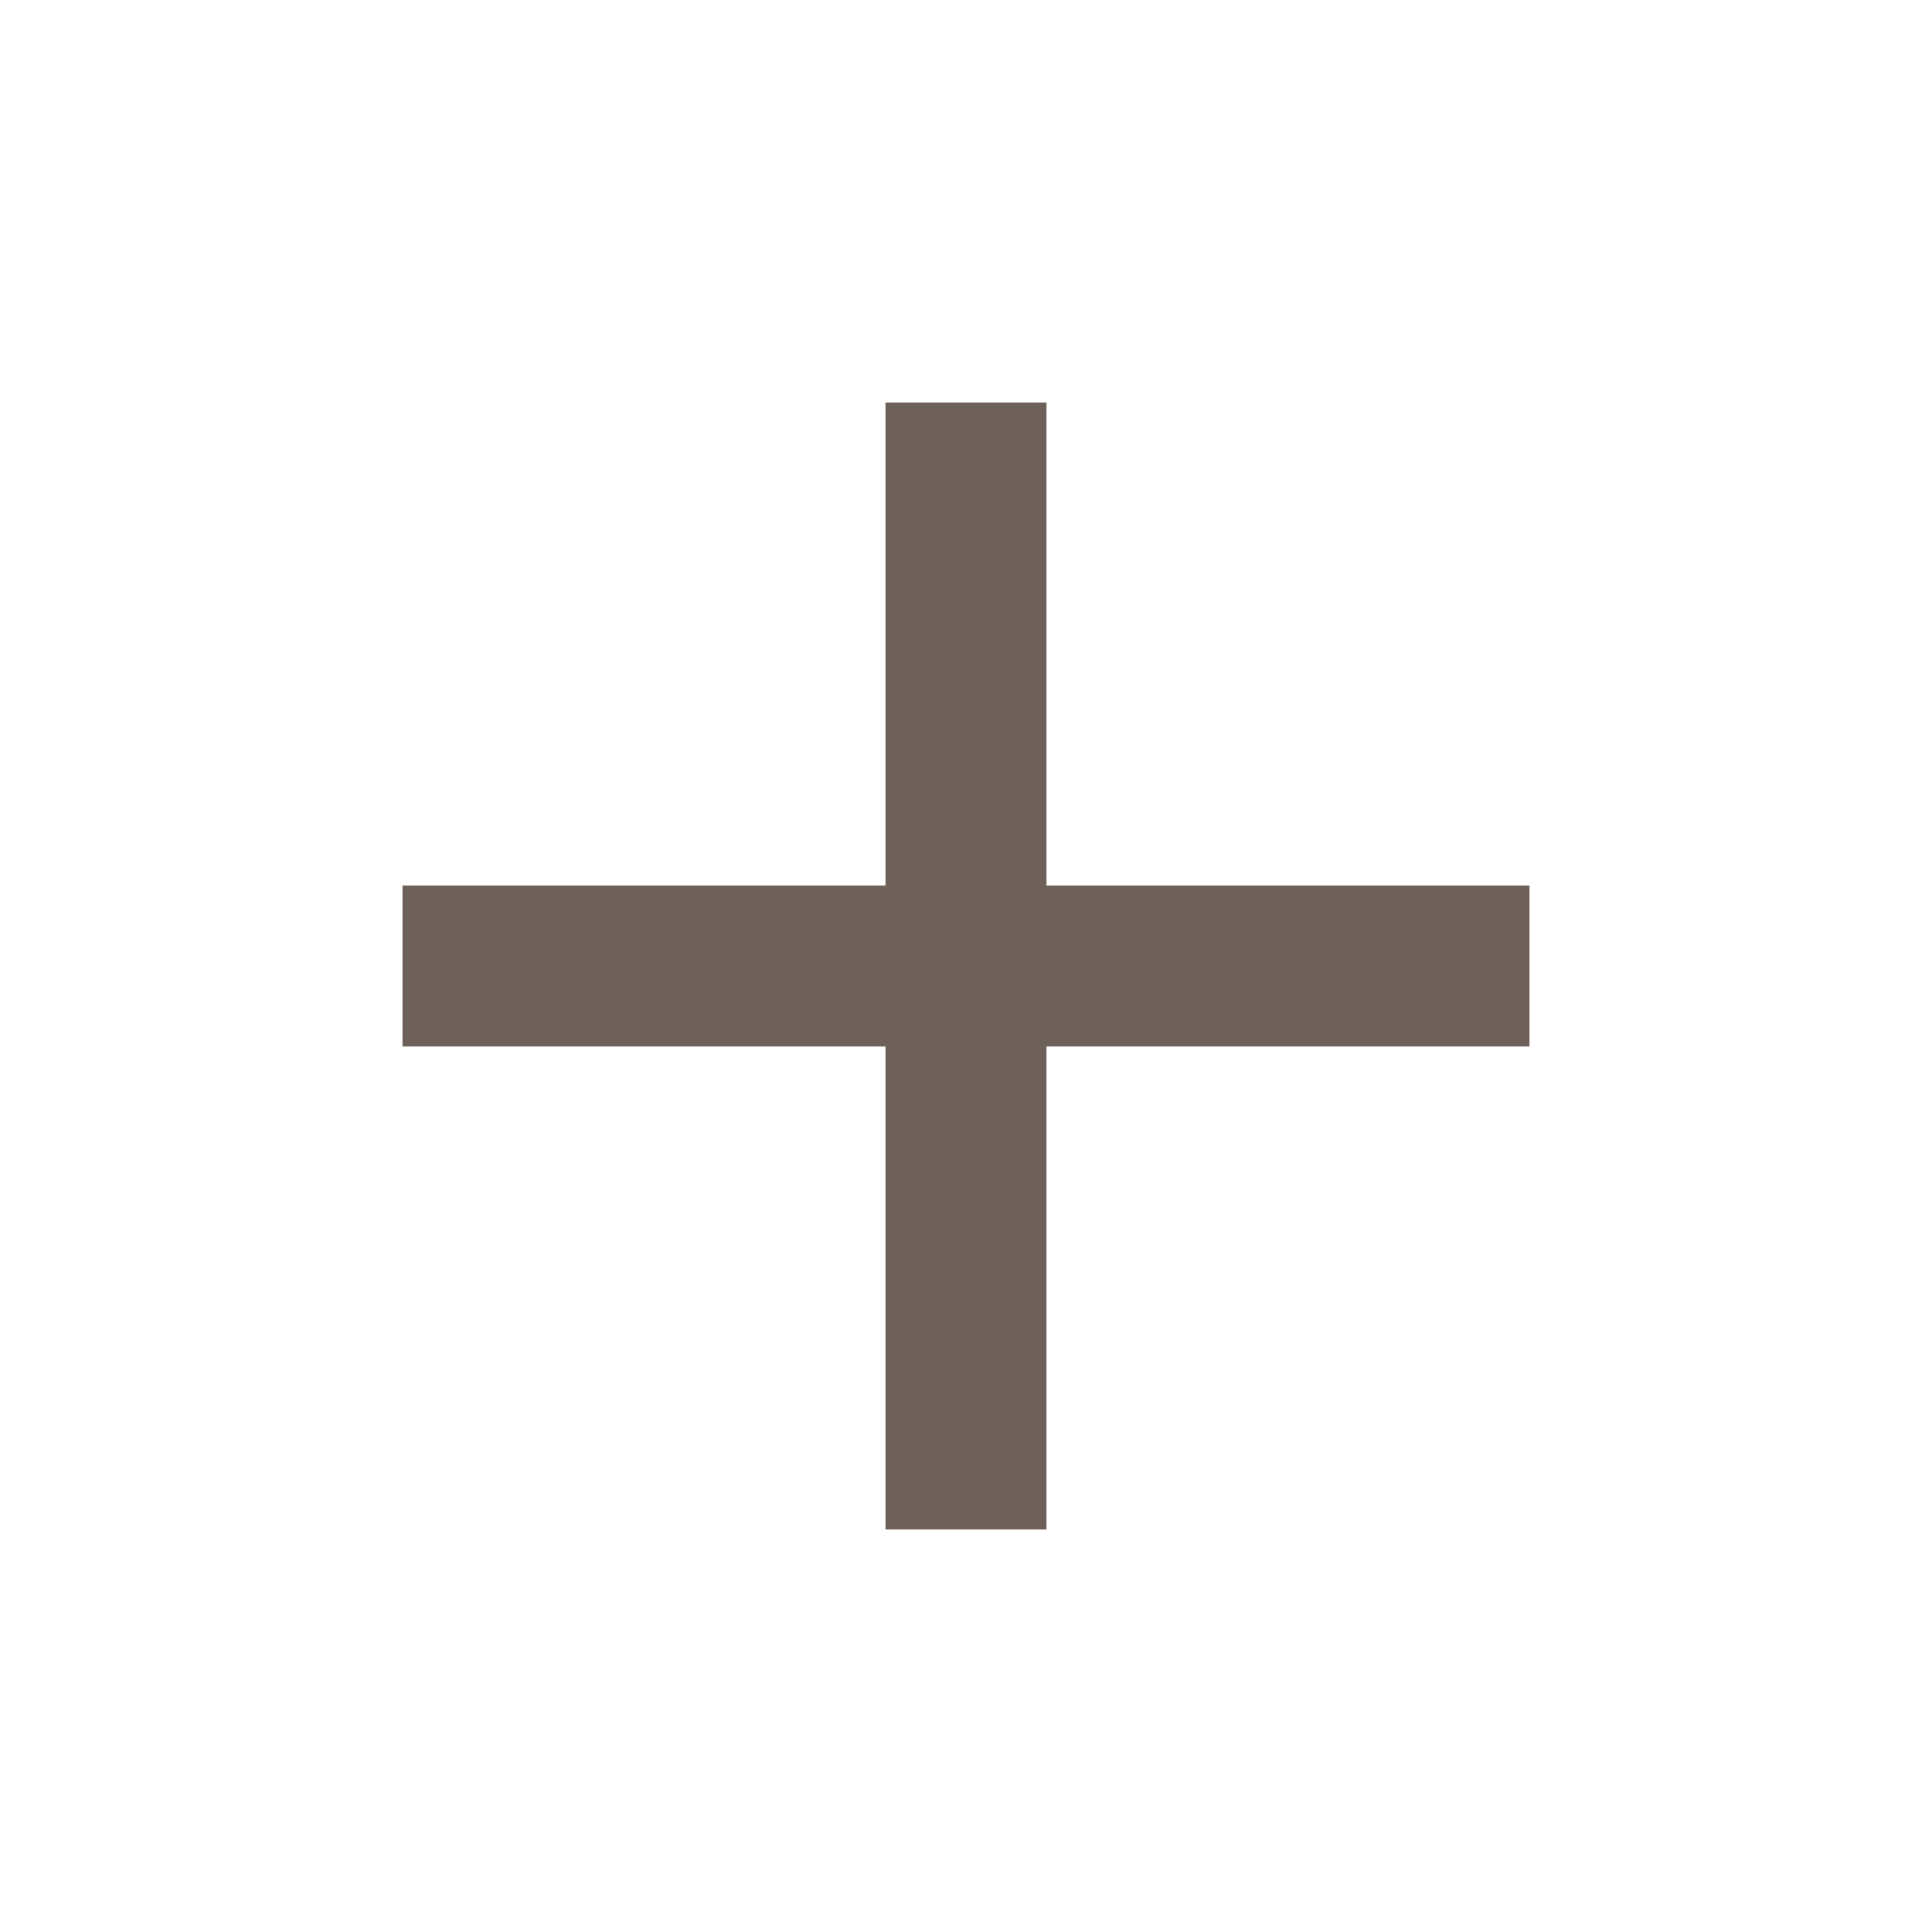
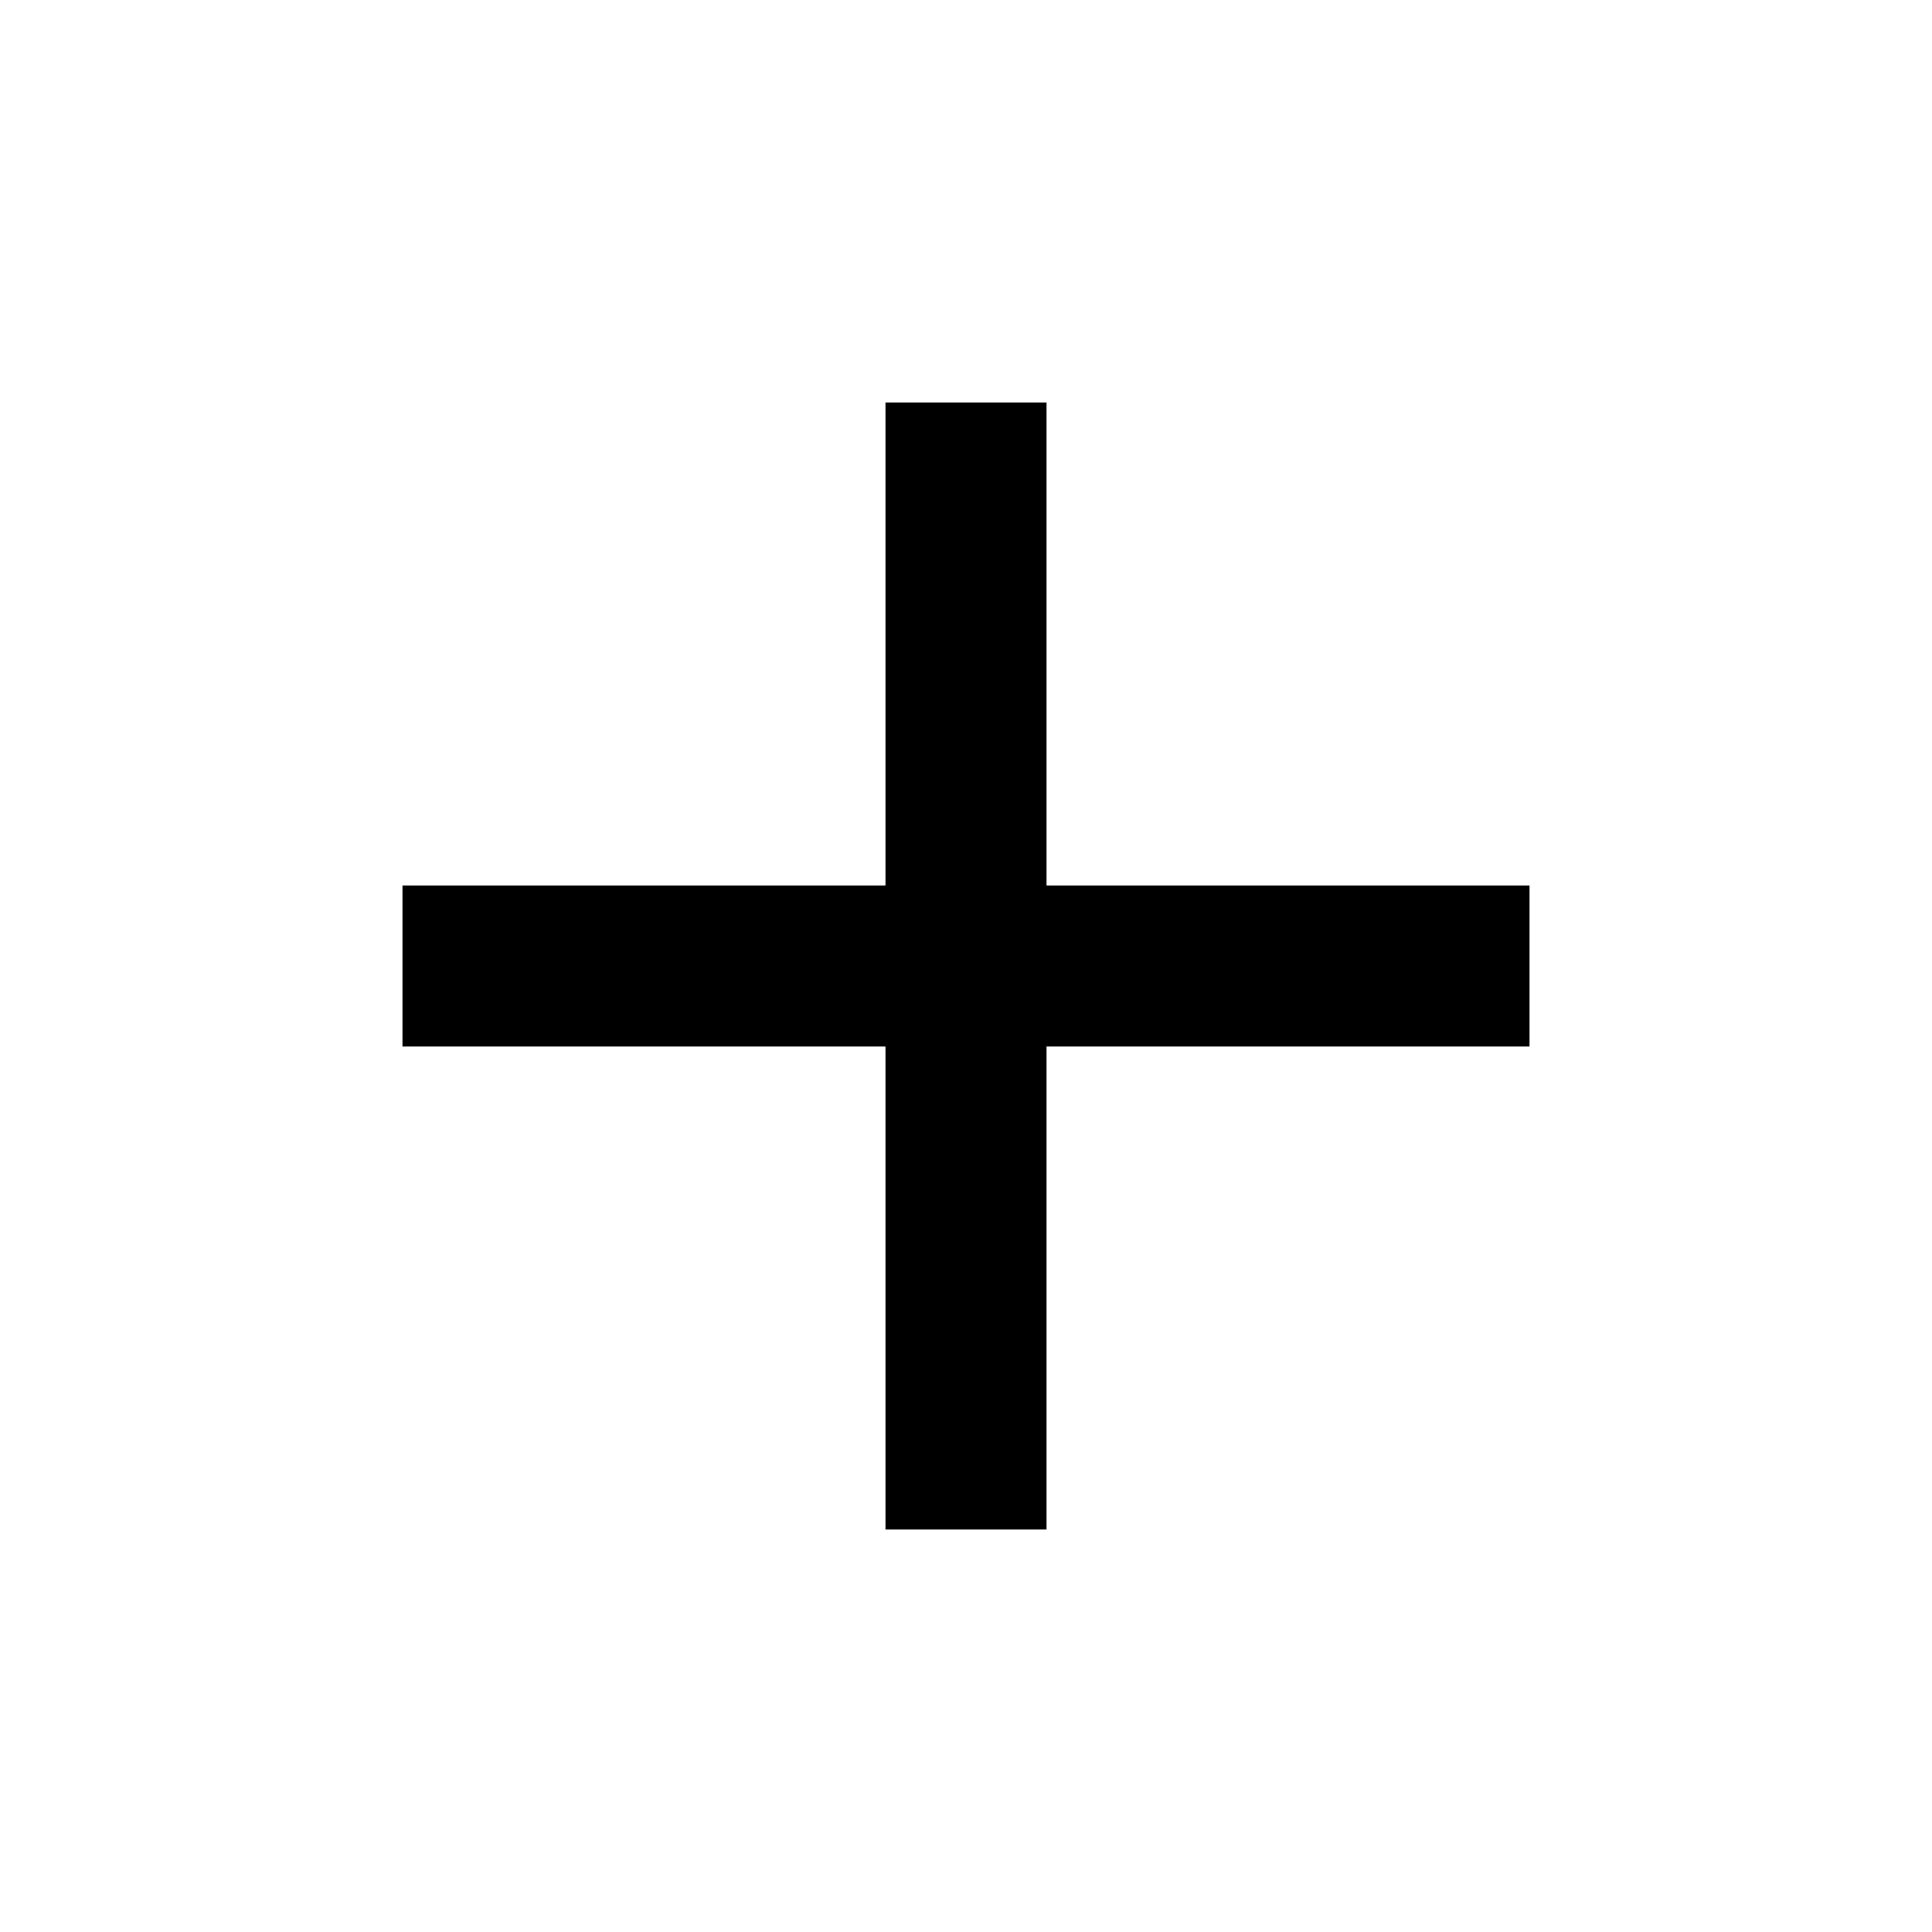
<svg xmlns="http://www.w3.org/2000/svg" width="24" height="24" viewBox="0 0 24 24" fill="none">
-   <path d="M11 19V13H5V11H11V5H13V11H19V13H13V19H11Z" fill="#6E615A" />
+   <path d="M11 19V13H5V11H11V5H13V11H19V13H13V19H11Z" fill="currentColor" />
</svg>
